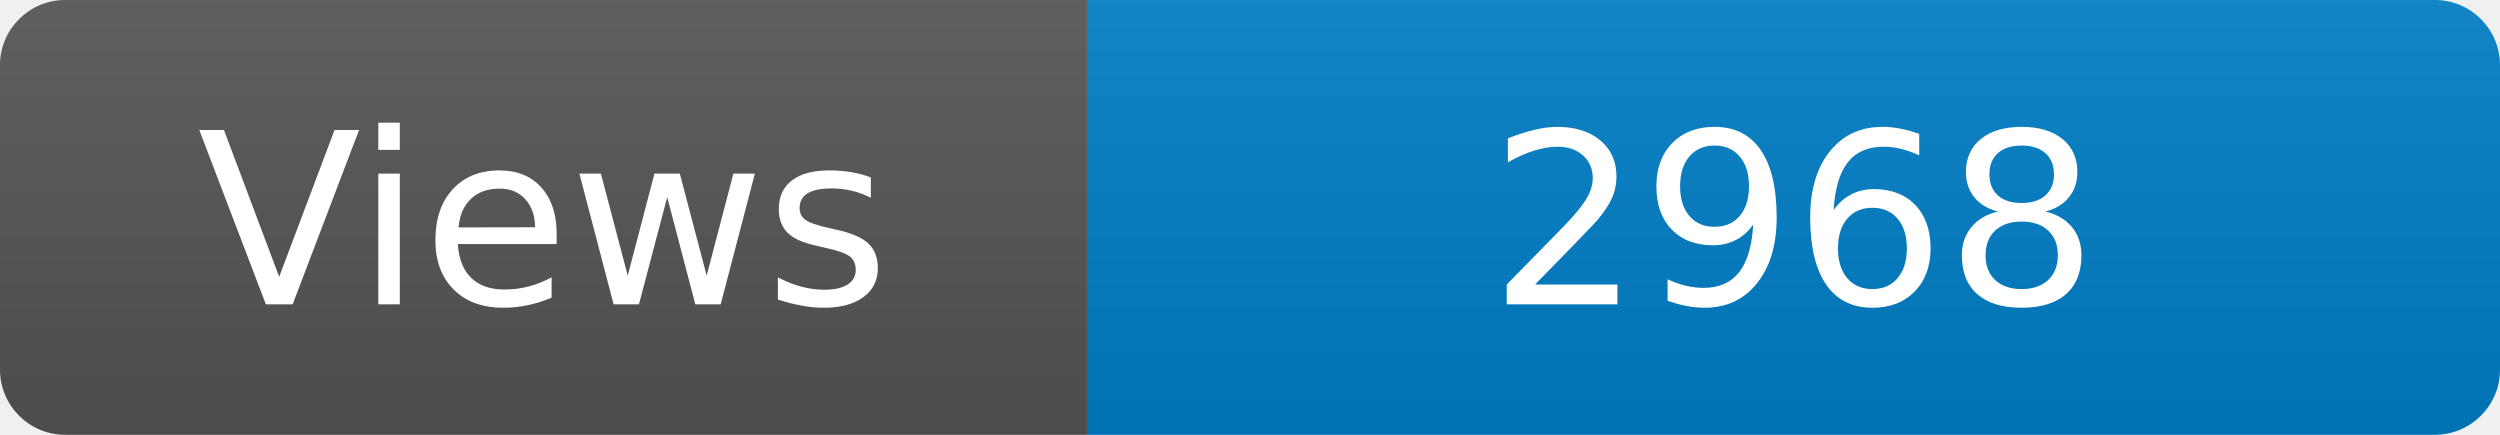
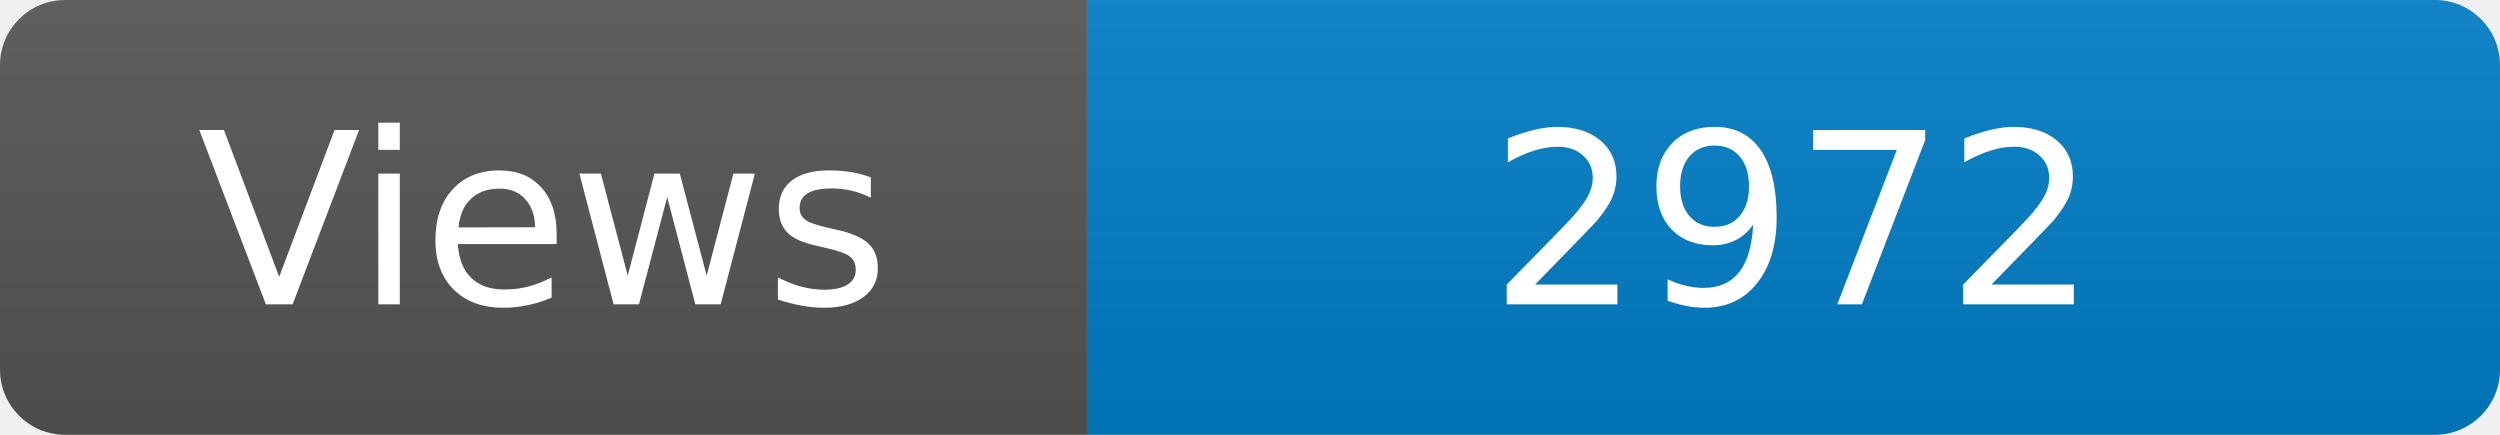
<svg xmlns="http://www.w3.org/2000/svg" width="115" height="20" role="img" aria-label="Maintained?: yes">
  <linearGradient id="s" x2="0" y2="100%">
    <stop offset="0" stop-color="#bbb" stop-opacity=".1" />
    <stop offset="1" stop-opacity=".1" />
  </linearGradient>
  <clipPath id="r">
    <rect width="115" height="20" rx="3" fill="#fff" />
  </clipPath>
  <g clip-path="url(#r)">
    <rect width="50" height="20" fill="#555" />
    <rect x="50" width="160" height="20" fill="#007ec6" />
    <rect width="115" height="20" fill="url(#s)" />
  </g>
  <g fill="#fff" text-anchor="middle" font-family="Verdana,Geneva,DejaVu Sans,sans-serif" font-size="110">
    <text x="250" y="140" transform="scale(.1)" fill="#fff">Views</text>
-     <text x="825" y="140" transform="scale(.1)" fill="#fff">2968</text>
+     <text x="825" y="140" transform="scale(.1)" fill="#fff">2972</text>
  </g>
</svg>
